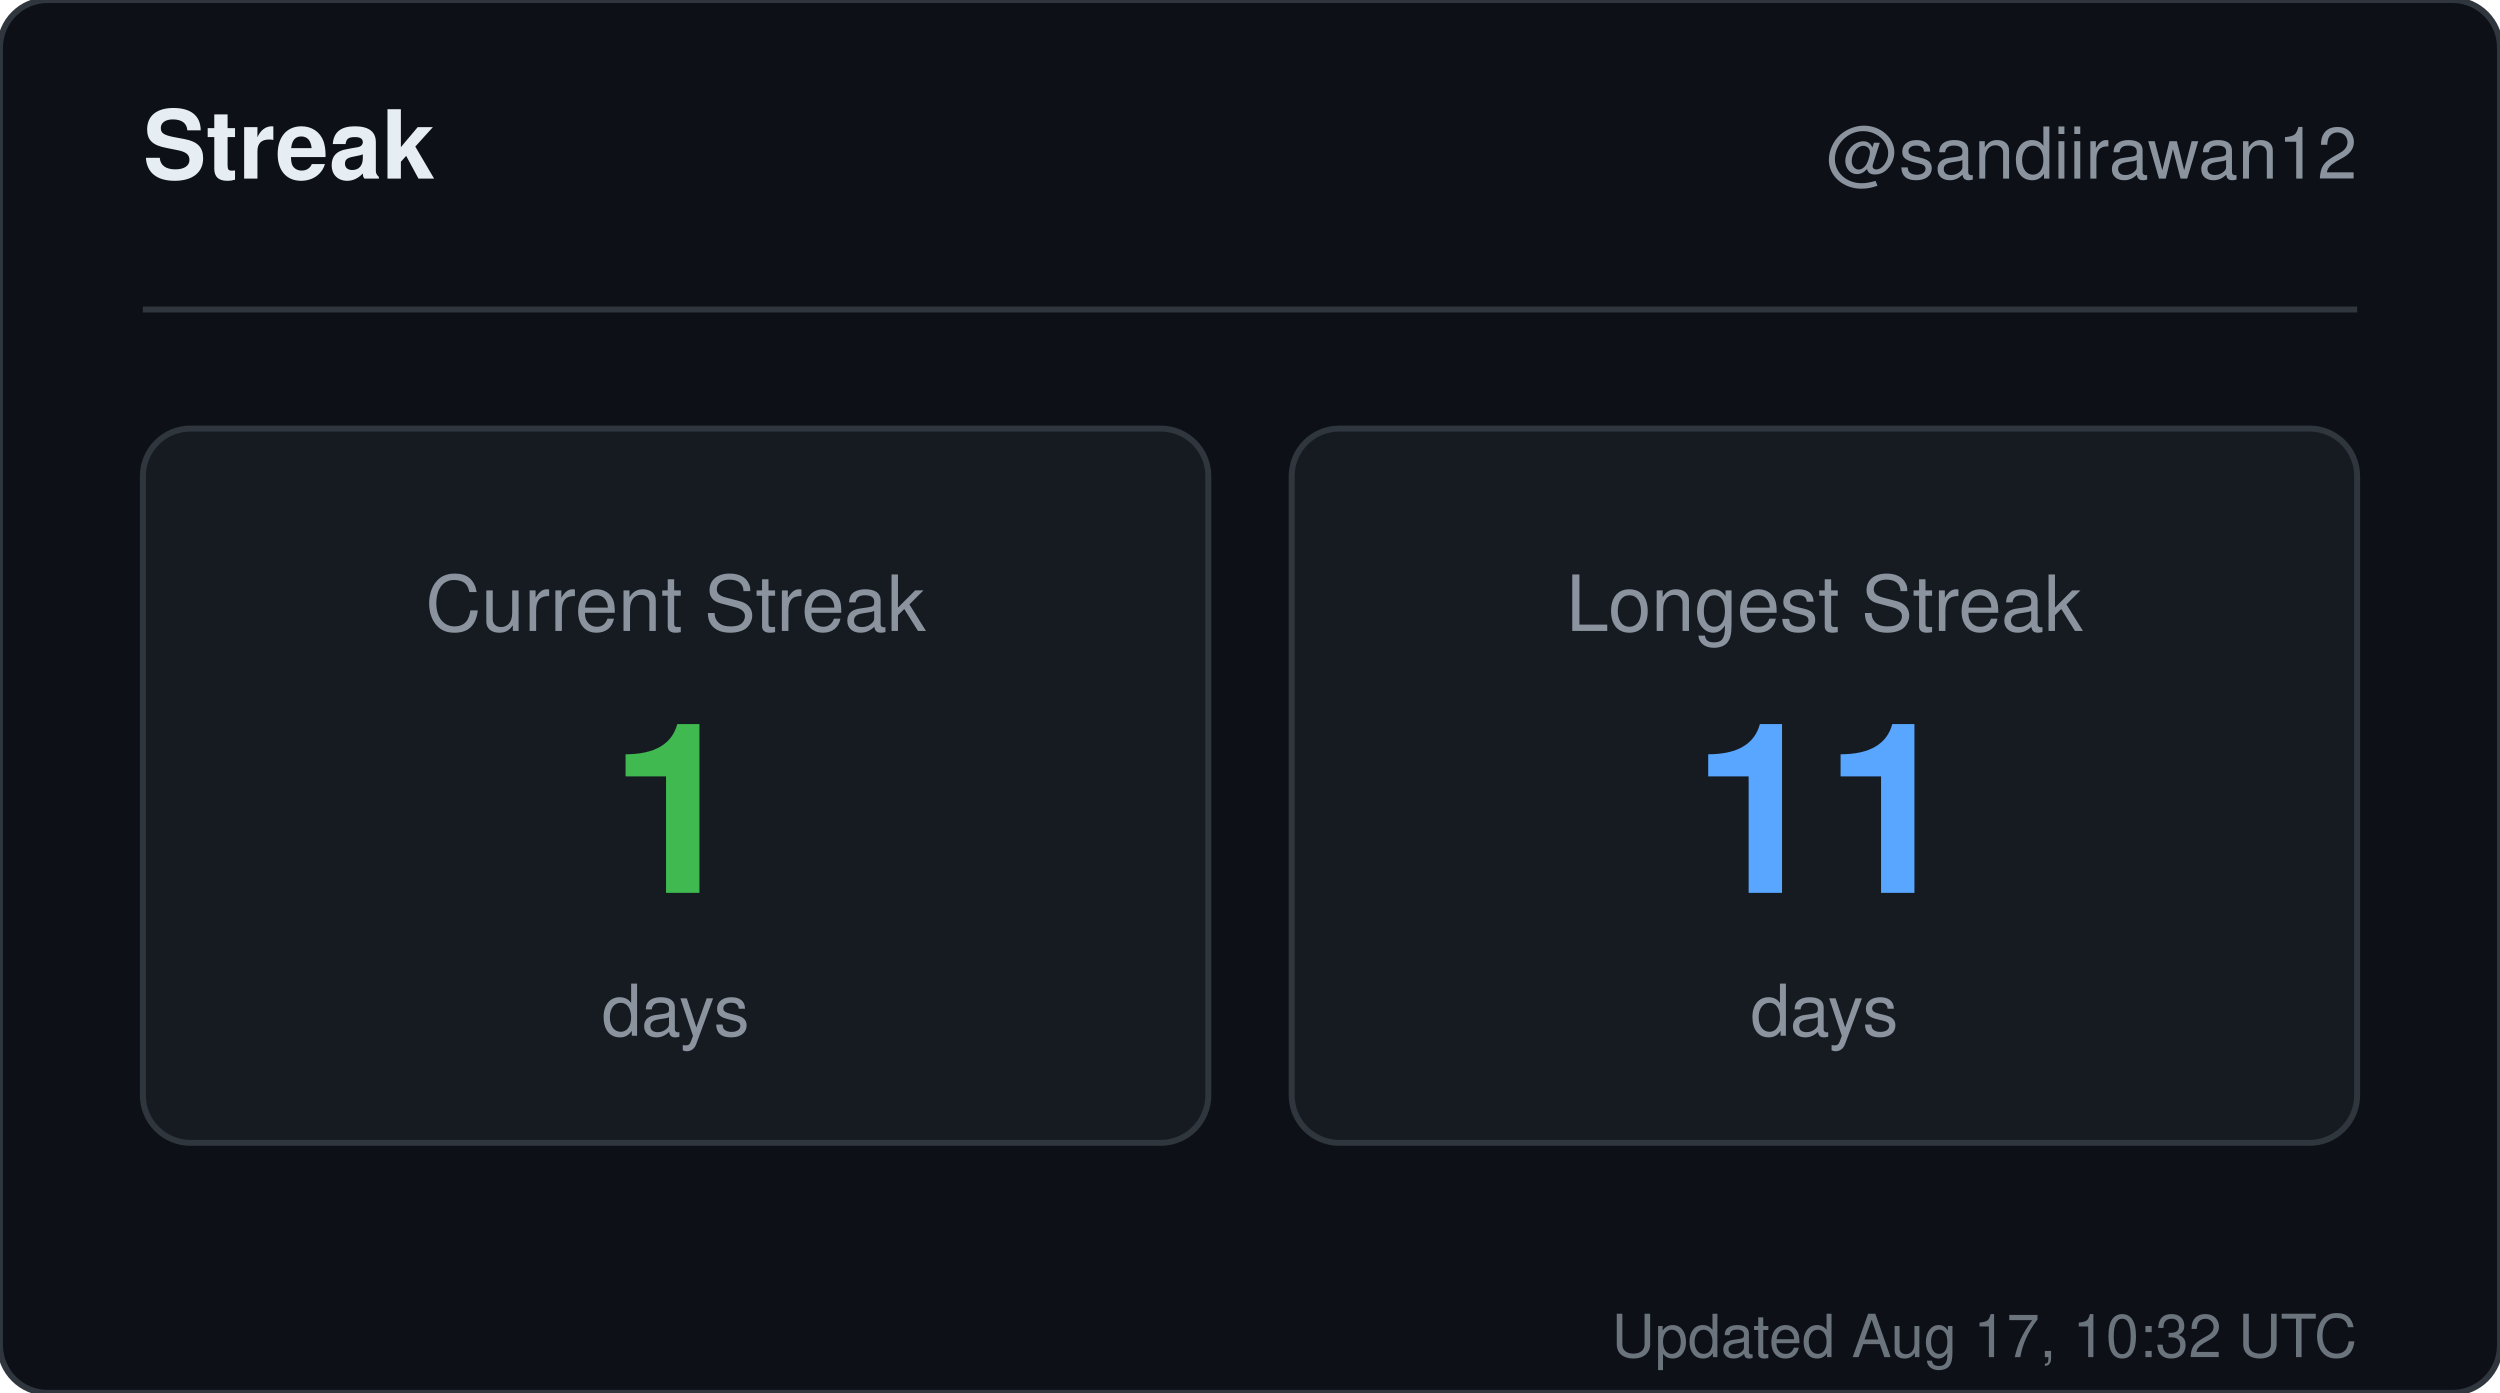
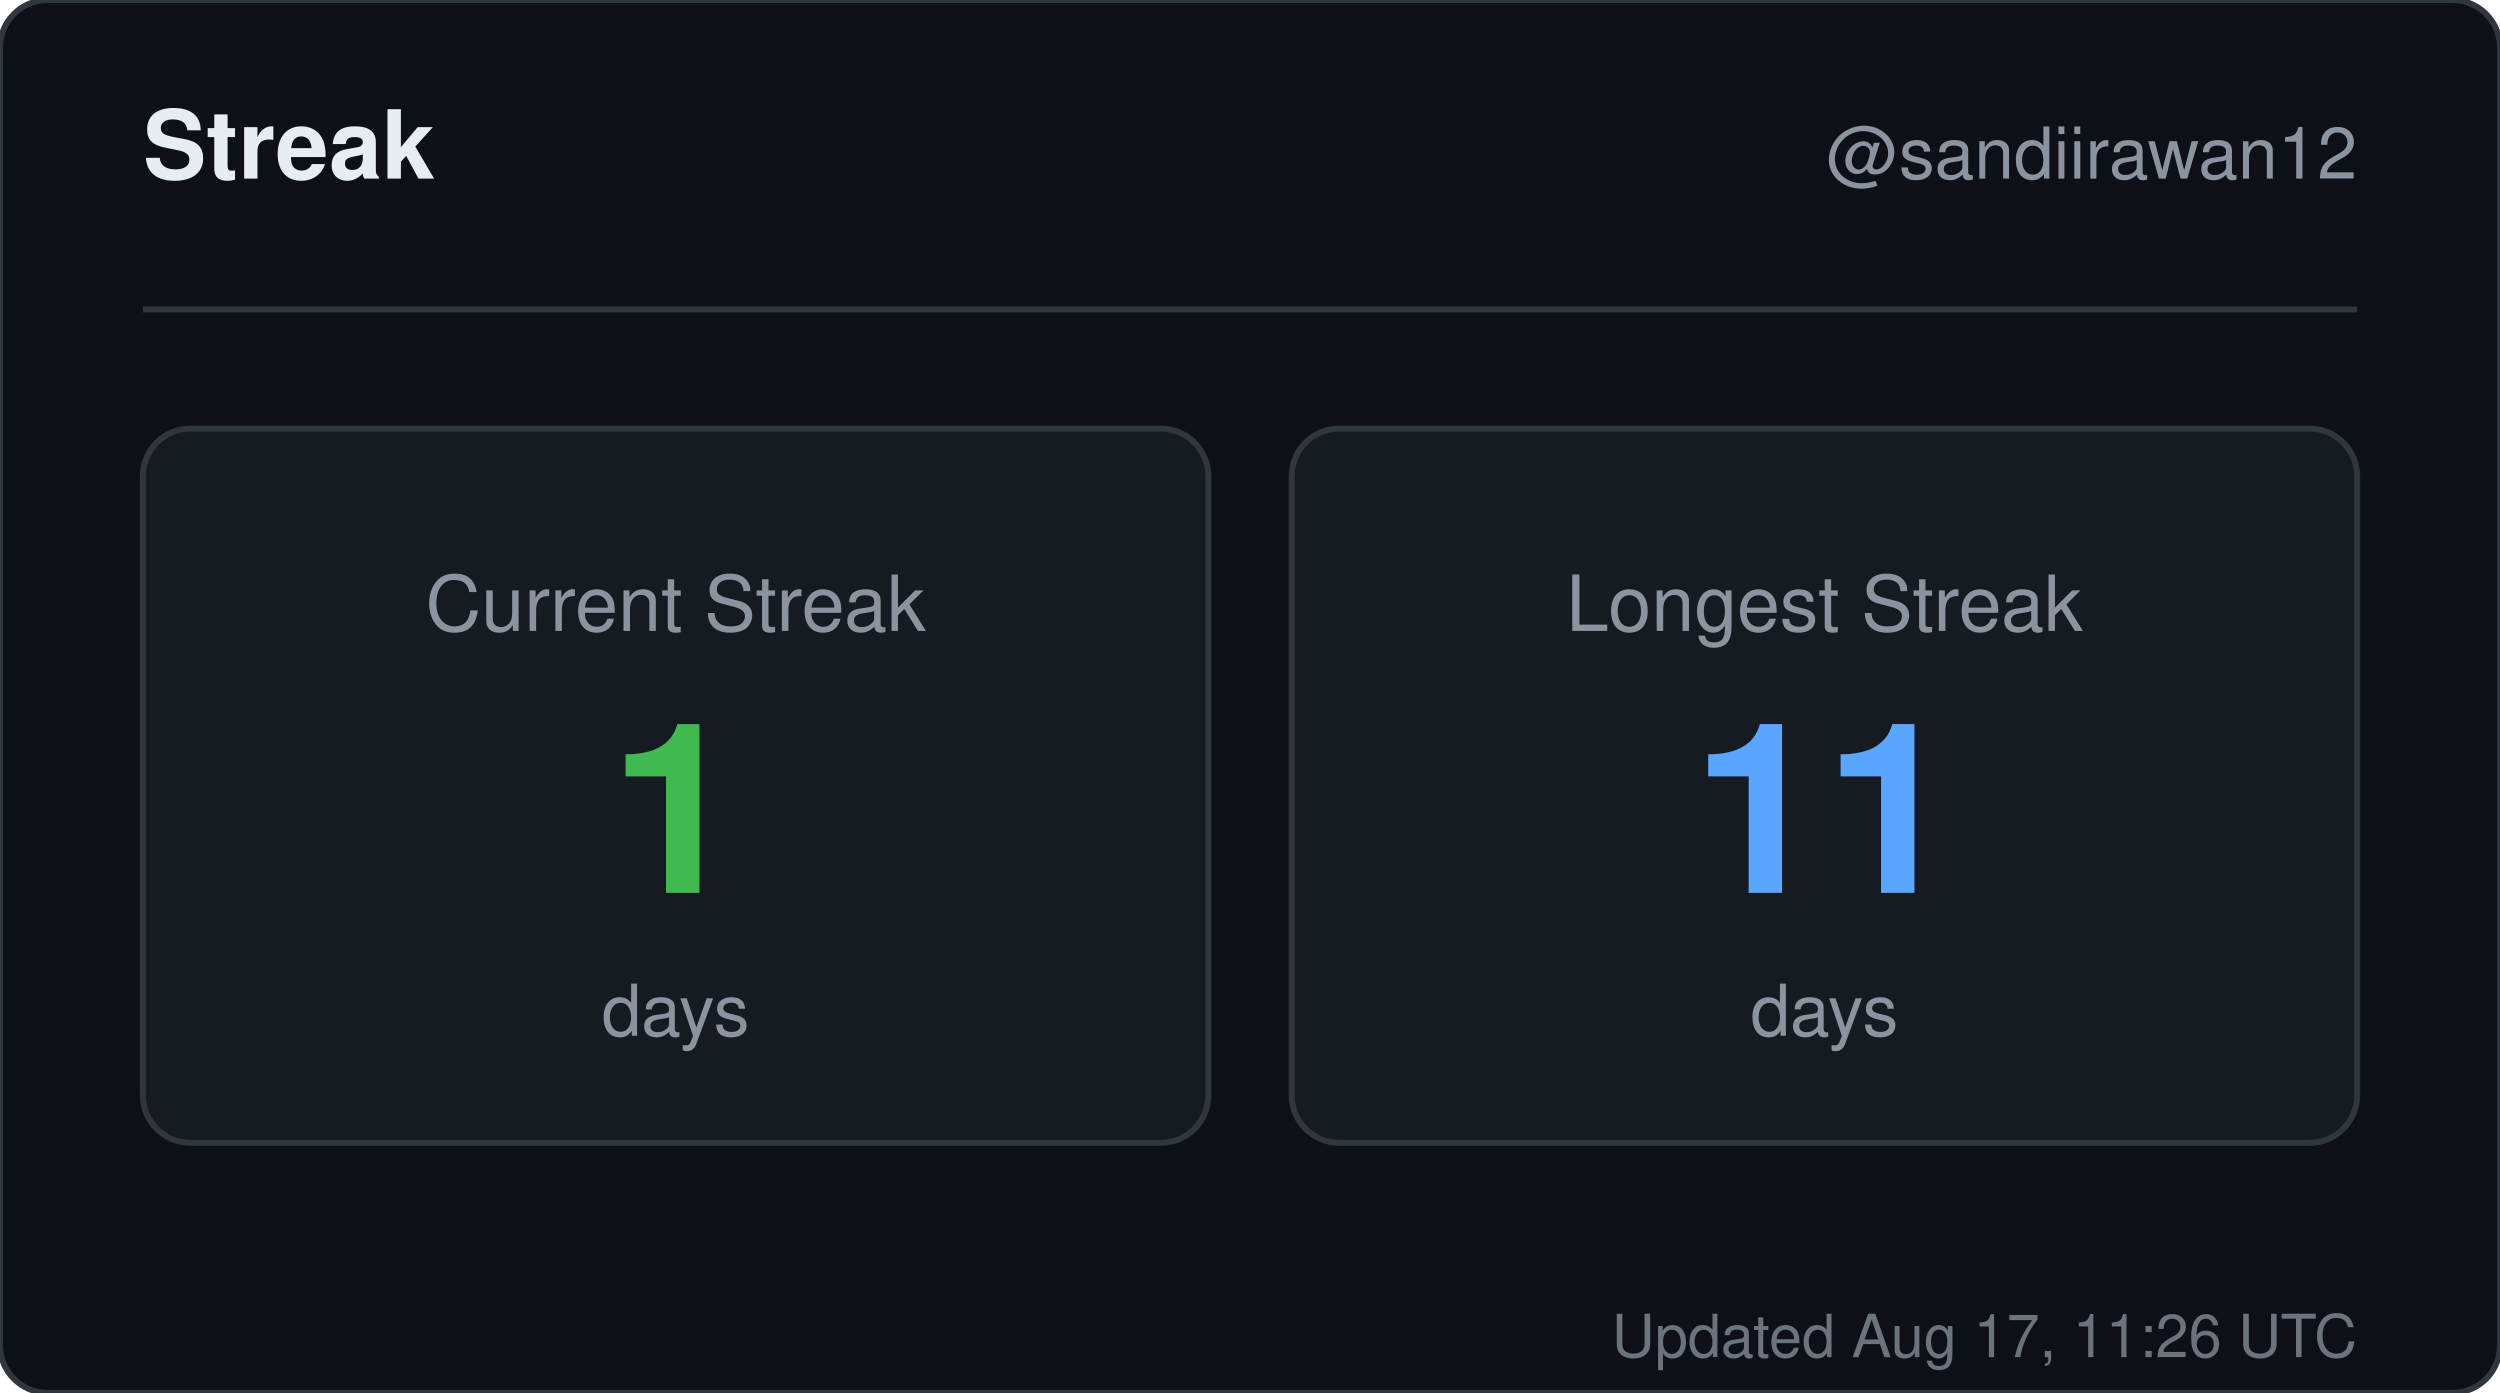
<svg xmlns="http://www.w3.org/2000/svg" width="420" height="234" viewBox="0 0 420 234" role="img" aria-label="Streak for sandiirawan12">
  <rect width="420" height="234" rx="8" fill="#0d1117" stroke="#30363d" />
  <g font-family="-apple-system, BlinkMacSystemFont, Segoe UI, Helvetica, Arial, sans-serif">
    <text x="24" y="30" fill="#e6edf3" font-size="16" font-weight="700">Streak</text>
    <text x="396" y="30" fill="#8b949e" font-size="12" text-anchor="end">@sandiirawan12</text>
    <line x1="24" y1="52" x2="396" y2="52" stroke="#30363d" />
    <rect x="24" y="72" width="179" height="120" rx="8" fill="#161b22" stroke="#30363d" />
    <text x="113.5" y="106" fill="#8b949e" font-size="13" text-anchor="middle">Current Streak</text>
    <text x="113.5" y="150" fill="#3fb950" font-size="40" font-weight="700" text-anchor="middle">1</text>
    <text x="113.5" y="174" fill="#8b949e" font-size="12" text-anchor="middle">days</text>
    <rect x="217" y="72" width="179" height="120" rx="8" fill="#161b22" stroke="#30363d" />
    <text x="306.5" y="106" fill="#8b949e" font-size="13" text-anchor="middle">Longest Streak</text>
    <text x="306.5" y="150" fill="#58a6ff" font-size="40" font-weight="700" text-anchor="middle">11</text>
    <text x="306.5" y="174" fill="#8b949e" font-size="12" text-anchor="middle">days</text>
-     <text x="396" y="228" fill="#8b949e" font-size="10" text-anchor="end" opacity="0.75">Updated Aug 17, 10:32 UTC</text>
+     <text x="396" y="228" fill="#8b949e" font-size="10" text-anchor="end" opacity="0.75">Updated Aug 17, 11:26 UTC</text>
  </g>
</svg>
